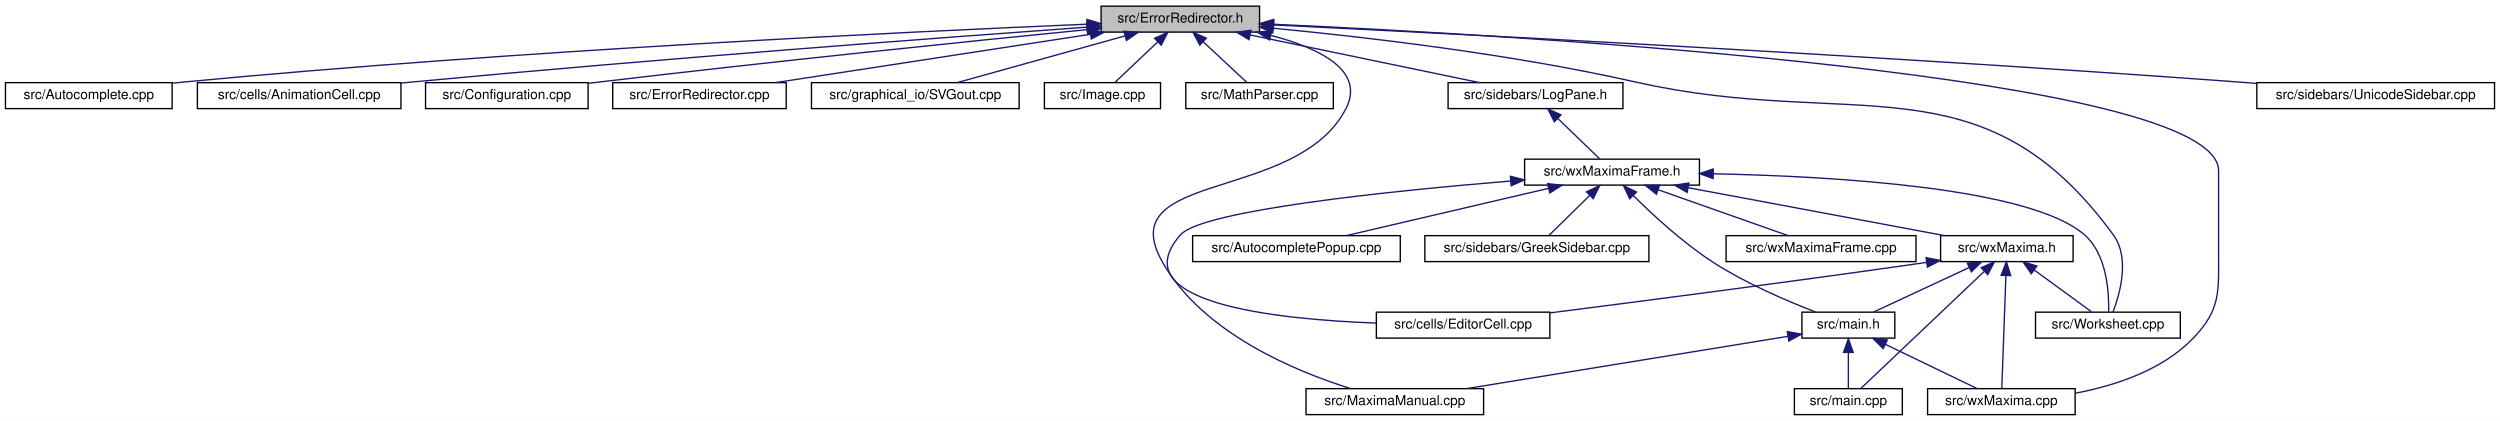
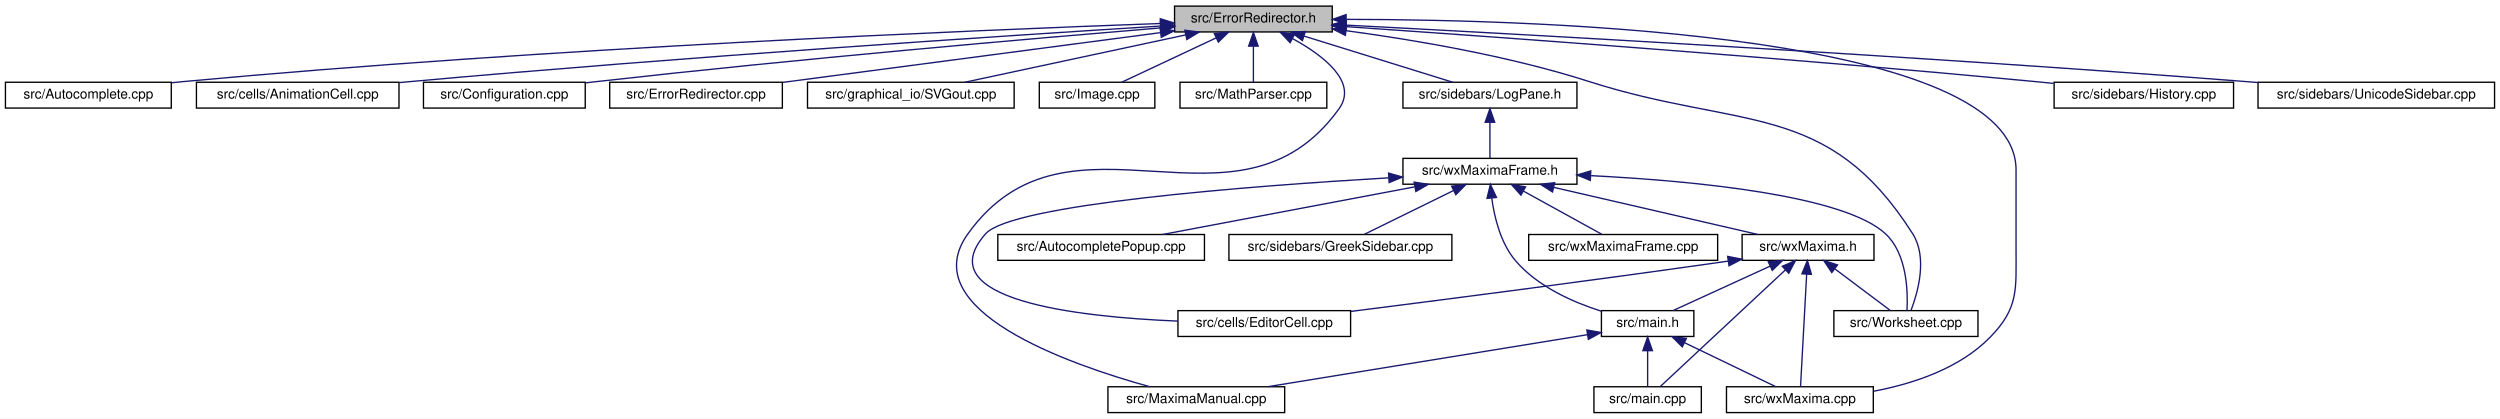
- <svg xmlns="http://www.w3.org/2000/svg" xmlns:xlink="http://www.w3.org/1999/xlink" width="1830pt" height="308pt" viewBox="0.00 0.00 1830.00 308.00">
+ <svg xmlns="http://www.w3.org/2000/svg" xmlns:xlink="http://www.w3.org/1999/xlink" width="1839pt" height="308pt" viewBox="0.00 0.00 1839.00 308.00">
  <g id="graph0" class="graph" transform="scale(1 1) rotate(0) translate(4 304)">
-     <polygon fill="white" stroke="transparent" points="-4,4 -4,-304 1826,-304 1826,4 -4,4" />
+     <polygon fill="white" stroke="transparent" points="-4,4 -4,-304 1835,-304 1835,4 -4,4" />
    <g id="node1" class="node">
      <g id="a_node1">
        <a xlink:title="This file defines the class ErrorRedirector that redirects wx Errors to a dialogue.">
-           <polygon fill="#bfbfbf" stroke="black" points="802,-280.5 802,-299.5 918,-299.5 918,-280.5 802,-280.5" />
-           <text text-anchor="middle" x="860" y="-287.5" font-family="Helvetica,sans-Serif" font-size="10.00">src/ErrorRedirector.h</text>
+           <polygon fill="#bfbfbf" stroke="black" points="860,-280.5 860,-299.5 976,-299.5 976,-280.5 860,-280.5" />
+           <text text-anchor="middle" x="918" y="-287.5" font-family="Helvetica,sans-Serif" font-size="10.00">src/ErrorRedirector.h</text>
        </a>
      </g>
    </g>
    <g id="node2" class="node">
      <g id="a_node2">
        <a xlink:href="Autocomplete_8cpp.html" target="_top" xlink:title="This file defines the class AutoComplete.">
          <polygon fill="white" stroke="black" points="0,-224.5 0,-243.5 122,-243.5 122,-224.5 0,-224.5" />
          <text text-anchor="middle" x="61" y="-231.5" font-family="Helvetica,sans-Serif" font-size="10.00">src/Autocomplete.cpp</text>
        </a>
      </g>
    </g>
    <g id="edge1" class="edge">
-       <path fill="none" stroke="midnightblue" d="M791.64,-286.29C662.4,-280.84 373.43,-267.04 131,-244 128.07,-243.72 125.08,-243.42 122.06,-243.09" />
-       <polygon fill="midnightblue" stroke="midnightblue" points="791.64,-289.8 801.78,-286.72 791.94,-282.8 791.64,-289.8" />
+       <path fill="none" stroke="midnightblue" d="M849.31,-286.71C712.42,-281.78 395.96,-268.58 131,-244 128.07,-243.73 125.08,-243.43 122.06,-243.11" />
+       <polygon fill="midnightblue" stroke="midnightblue" points="849.53,-290.22 859.64,-287.08 849.77,-283.22 849.53,-290.22" />
    </g>
    <g id="node3" class="node">
      <g id="a_node3">
        <a xlink:href="AnimationCell_8cpp.html" target="_top" xlink:title="This file defines the class AnimationCell.">
          <polygon fill="white" stroke="black" points="140.5,-224.5 140.5,-243.5 289.5,-243.5 289.5,-224.5 140.5,-224.5" />
          <text text-anchor="middle" x="215" y="-231.5" font-family="Helvetica,sans-Serif" font-size="10.00">src/cells/AnimationCell.cpp</text>
        </a>
      </g>
    </g>
    <g id="edge2" class="edge">
-       <path fill="none" stroke="midnightblue" d="M791.47,-284.14C685.57,-276.48 475.77,-260.75 298,-244 295.26,-243.74 292.47,-243.47 289.65,-243.19" />
-       <polygon fill="midnightblue" stroke="midnightblue" points="791.48,-287.65 801.7,-284.87 791.98,-280.66 791.48,-287.65" />
+       <path fill="none" stroke="midnightblue" d="M849.82,-284.85C735.58,-277.71 498.32,-262.12 298,-244 295.26,-243.75 292.46,-243.49 289.64,-243.22" />
+       <polygon fill="midnightblue" stroke="midnightblue" points="849.62,-288.34 859.82,-285.47 850.06,-281.35 849.62,-288.34" />
    </g>
    <g id="node4" class="node">
      <g id="a_node4">
        <a xlink:href="Configuration_8cpp.html" target="_top" xlink:title="This file defines the class Configuration which serves as a fast configuration storage.">
          <polygon fill="white" stroke="black" points="307.5,-224.5 307.5,-243.5 426.5,-243.5 426.5,-224.5 307.5,-224.5" />
          <text text-anchor="middle" x="367" y="-231.5" font-family="Helvetica,sans-Serif" font-size="10.00">src/Configuration.cpp</text>
        </a>
      </g>
    </g>
    <g id="edge3" class="edge">
-       <path fill="none" stroke="midnightblue" d="M791.68,-282.32C707.66,-273.98 560.72,-258.97 435,-244 432.28,-243.68 429.5,-243.34 426.69,-242.99" />
-       <polygon fill="midnightblue" stroke="midnightblue" points="791.56,-285.83 801.86,-283.33 792.25,-278.86 791.56,-285.83" />
+       <path fill="none" stroke="midnightblue" d="M849.75,-283.48C756.11,-275.71 582.61,-260.64 435,-244 432.28,-243.69 429.5,-243.37 426.69,-243.03" />
+       <polygon fill="midnightblue" stroke="midnightblue" points="849.68,-286.98 859.93,-284.32 850.26,-280.01 849.68,-286.98" />
    </g>
    <g id="node5" class="node">
      <g id="a_node5">
        <a xlink:href="ErrorRedirector_8cpp.html" target="_top" xlink:title="This file contains the class ErrorRedirector that redirects wx Errors to a dialogue.">
          <polygon fill="white" stroke="black" points="444.5,-224.5 444.5,-243.5 571.5,-243.5 571.5,-224.5 444.5,-224.5" />
          <text text-anchor="middle" x="508" y="-231.5" font-family="Helvetica,sans-Serif" font-size="10.00">src/ErrorRedirector.cpp</text>
        </a>
      </g>
    </g>
    <g id="edge4" class="edge">
-       <path fill="none" stroke="midnightblue" d="M794.27,-278.92C727.77,-268.71 626.1,-253.12 563.51,-243.52" />
-       <polygon fill="midnightblue" stroke="midnightblue" points="793.81,-282.39 804.22,-280.44 794.87,-275.47 793.81,-282.39" />
+       <path fill="none" stroke="midnightblue" d="M849.57,-279.99C772.21,-269.8 647.25,-253.34 571.84,-243.41" />
+       <polygon fill="midnightblue" stroke="midnightblue" points="849.32,-283.48 859.69,-281.32 850.24,-276.54 849.32,-283.48" />
    </g>
    <g id="node6" class="node">
      <g id="a_node6">
        <a xlink:href="SVGout_8cpp.html" target="_top" xlink:title="This file defines the class Svgout that renders math as scalable vector graphics.">
          <polygon fill="white" stroke="black" points="590,-224.5 590,-243.5 742,-243.5 742,-224.5 590,-224.5" />
          <text text-anchor="middle" x="666" y="-231.5" font-family="Helvetica,sans-Serif" font-size="10.00">src/graphical_io/SVGout.cpp</text>
        </a>
      </g>
    </g>
    <g id="edge5" class="edge">
-       <path fill="none" stroke="midnightblue" d="M819.4,-277.7C782.78,-267.51 729.74,-252.74 696.6,-243.52" />
-       <polygon fill="midnightblue" stroke="midnightblue" points="818.69,-281.13 829.26,-280.44 820.56,-274.39 818.69,-281.13" />
+       <path fill="none" stroke="midnightblue" d="M868.28,-278.35C820.66,-268.14 749.72,-252.94 705.74,-243.52" />
+       <polygon fill="midnightblue" stroke="midnightblue" points="867.56,-281.77 878.07,-280.44 869.03,-274.93 867.56,-281.77" />
    </g>
    <g id="node7" class="node">
      <g id="a_node7">
        <a xlink:href="Image_8cpp.html" target="_top" xlink:title="This file declares the class Image.">
          <polygon fill="white" stroke="black" points="760.5,-224.5 760.5,-243.5 845.5,-243.5 845.5,-224.5 760.5,-224.5" />
          <text text-anchor="middle" x="803" y="-231.5" font-family="Helvetica,sans-Serif" font-size="10.00">src/Image.cpp</text>
        </a>
      </g>
    </g>
    <g id="edge6" class="edge">
-       <path fill="none" stroke="midnightblue" d="M843.38,-273.25C833.27,-263.67 820.72,-251.79 812.32,-243.83" />
-       <polygon fill="midnightblue" stroke="midnightblue" points="841.18,-275.99 850.84,-280.32 845.99,-270.91 841.18,-275.99" />
+       <path fill="none" stroke="midnightblue" d="M890.52,-276.1C869.03,-266.01 839.78,-252.27 821.14,-243.52" />
+       <polygon fill="midnightblue" stroke="midnightblue" points="889.24,-279.36 899.78,-280.44 892.21,-273.02 889.24,-279.36" />
    </g>
    <g id="node8" class="node">
      <g id="a_node8">
        <a xlink:href="MathParser_8cpp.html" target="_top" xlink:title="This file defines the class MathParser that reads wxmx data and math from Maxima.">
          <polygon fill="white" stroke="black" points="864,-224.5 864,-243.5 972,-243.5 972,-224.5 864,-224.5" />
          <text text-anchor="middle" x="918" y="-231.5" font-family="Helvetica,sans-Serif" font-size="10.00">src/MathParser.cpp</text>
        </a>
      </g>
    </g>
    <g id="edge7" class="edge">
-       <path fill="none" stroke="midnightblue" d="M876.91,-273.25C887.2,-263.67 899.97,-251.79 908.51,-243.83" />
-       <polygon fill="midnightblue" stroke="midnightblue" points="874.25,-270.95 869.32,-280.32 879.02,-276.07 874.25,-270.95" />
+       <path fill="none" stroke="midnightblue" d="M918,-269.8C918,-260.91 918,-250.78 918,-243.75" />
+       <polygon fill="midnightblue" stroke="midnightblue" points="914.5,-270.08 918,-280.08 921.5,-270.08 914.5,-270.08" />
    </g>
    <g id="node9" class="node">
      <g id="a_node9">
        <a xlink:href="MaximaManual_8cpp.html" target="_top" xlink:title="This file defines the class MaximaManual.">
-           <polygon fill="white" stroke="black" points="952,-0.5 952,-19.5 1082,-19.5 1082,-0.5 952,-0.5" />
-           <text text-anchor="middle" x="1017" y="-7.5" font-family="Helvetica,sans-Serif" font-size="10.00">src/MaximaManual.cpp</text>
+           <polygon fill="white" stroke="black" points="811,-0.5 811,-19.5 941,-19.5 941,-0.5 811,-0.5" />
+           <text text-anchor="middle" x="876" y="-7.5" font-family="Helvetica,sans-Serif" font-size="10.00">src/MaximaManual.cpp</text>
        </a>
      </g>
    </g>
    <g id="edge8" class="edge">
-       <path fill="none" stroke="midnightblue" d="M926.46,-278.03C962.08,-268.74 995.88,-252.26 981,-224 944.84,-155.32 808.61,-179.46 847,-112 876.46,-60.23 944.07,-32.24 984.59,-19.58" />
-       <polygon fill="midnightblue" stroke="midnightblue" points="925.3,-274.71 916.41,-280.46 926.95,-281.51 925.3,-274.71" />
+       <path fill="none" stroke="midnightblue" d="M946.84,-275.58C969.52,-263.14 995.1,-243.63 981,-224 906.31,-120.01 782.69,-235.99 708,-132 667.84,-76.09 781.77,-36.12 841.73,-19.53" />
+       <polygon fill="midnightblue" stroke="midnightblue" points="945.01,-272.59 937.75,-280.3 948.24,-278.8 945.01,-272.59" />
    </g>
    <g id="node10" class="node">
      <g id="a_node10">
        <a xlink:href="LogPane_8h_source.html" target="_top" xlink:title=" ">
-           <polygon fill="white" stroke="black" points="1056,-224.5 1056,-243.5 1184,-243.5 1184,-224.5 1056,-224.5" />
-           <text text-anchor="middle" x="1120" y="-231.5" font-family="Helvetica,sans-Serif" font-size="10.00">src/sidebars/LogPane.h</text>
+           <polygon fill="white" stroke="black" points="1028,-224.5 1028,-243.5 1156,-243.5 1156,-224.5 1028,-224.5" />
+           <text text-anchor="middle" x="1092" y="-231.5" font-family="Helvetica,sans-Serif" font-size="10.00">src/sidebars/LogPane.h</text>
        </a>
      </g>
    </g>
    <g id="edge9" class="edge">
-       <path fill="none" stroke="midnightblue" d="M910.99,-278.41C960.13,-268.2 1033.53,-252.96 1078.99,-243.52" />
-       <polygon fill="midnightblue" stroke="midnightblue" points="910.28,-274.98 901.2,-280.44 911.7,-281.84 910.28,-274.98" />
+       <path fill="none" stroke="midnightblue" d="M955.26,-277.44C988.07,-267.26 1035.08,-252.66 1064.56,-243.52" />
+       <polygon fill="midnightblue" stroke="midnightblue" points="954.08,-274.14 945.57,-280.44 956.16,-280.82 954.08,-274.14" />
    </g>
    <g id="node16" class="node">
      <g id="a_node16">
        <a xlink:href="wxMaxima_8cpp.html" target="_top" xlink:title="This file defines the contents of the class wxMaxima that contains most of the program's logic.">
-           <polygon fill="white" stroke="black" points="1407,-0.5 1407,-19.5 1515,-19.5 1515,-0.5 1407,-0.5" />
-           <text text-anchor="middle" x="1461" y="-7.5" font-family="Helvetica,sans-Serif" font-size="10.00">src/wxMaxima.cpp</text>
-         </a>
-       </g>
-     </g>
-     <g id="edge28" class="edge">
-       <path fill="none" stroke="midnightblue" d="M928.3,-286.24C1115,-277.81 1620,-248.55 1620,-179 1620,-179 1620,-179 1620,-121 1620,-90.9 1622,-77.56 1601,-56 1578.56,-32.95 1544.29,-21.69 1515.28,-16.2" />
-       <polygon fill="midnightblue" stroke="midnightblue" points="927.89,-282.76 918.06,-286.7 928.21,-289.75 927.89,-282.76" />
+           <polygon fill="white" stroke="black" points="1266,-0.5 1266,-19.5 1374,-19.5 1374,-0.5 1266,-0.5" />
+           <text text-anchor="middle" x="1320" y="-7.5" font-family="Helvetica,sans-Serif" font-size="10.00">src/wxMaxima.cpp</text>
+         </a>
+       </g>
+     </g>
+     <g id="edge29" class="edge">
+       <path fill="none" stroke="midnightblue" d="M986.63,-289.76C1136.34,-289.57 1479,-278.29 1479,-179 1479,-179 1479,-179 1479,-121 1479,-90.9 1481,-77.56 1460,-56 1437.56,-32.95 1403.29,-21.69 1374.28,-16.2" />
+       <polygon fill="midnightblue" stroke="midnightblue" points="986.19,-286.26 976.19,-289.76 986.18,-293.26 986.19,-286.26" />
    </g>
    <g id="node19" class="node">
      <g id="a_node19">
        <a xlink:href="Worksheet_8cpp.html" target="_top" xlink:title="This file defines the class Worksheet.">
-           <polygon fill="white" stroke="black" points="1486,-56.5 1486,-75.5 1592,-75.5 1592,-56.5 1486,-56.5" />
-           <text text-anchor="middle" x="1539" y="-63.5" font-family="Helvetica,sans-Serif" font-size="10.00">src/Worksheet.cpp</text>
-         </a>
-       </g>
-     </g>
-     <g id="edge27" class="edge">
-       <path fill="none" stroke="midnightblue" d="M928.12,-283.32C995.86,-276.85 1102.47,-264.44 1193,-244 1352.32,-208.04 1446.71,-263.92 1543,-132 1555.27,-115.2 1547.83,-88.97 1542.68,-75.55" />
-       <polygon fill="midnightblue" stroke="midnightblue" points="927.63,-279.85 918,-284.27 928.28,-286.82 927.63,-279.85" />
+           <polygon fill="white" stroke="black" points="1345,-56.5 1345,-75.5 1451,-75.5 1451,-56.5 1345,-56.5" />
+           <text text-anchor="middle" x="1398" y="-63.5" font-family="Helvetica,sans-Serif" font-size="10.00">src/Worksheet.cpp</text>
+         </a>
+       </g>
+     </g>
+     <g id="edge28" class="edge">
+       <path fill="none" stroke="midnightblue" d="M986.29,-281.41C1036.54,-274.66 1106.07,-262.88 1165,-244 1276.33,-208.33 1340.36,-230.71 1403,-132 1414.04,-114.61 1406.85,-89.09 1401.78,-75.79" />
+       <polygon fill="midnightblue" stroke="midnightblue" points="985.64,-277.96 976.18,-282.73 986.55,-284.9 985.64,-277.96" />
    </g>
    <g id="node21" class="node">
      <g id="a_node21">
+         <a xlink:href="History_8cpp.html" target="_top" xlink:title="This file defines the class History.">
+           <polygon fill="white" stroke="black" points="1507,-224.5 1507,-243.5 1639,-243.5 1639,-224.5 1507,-224.5" />
+           <text text-anchor="middle" x="1573" y="-231.5" font-family="Helvetica,sans-Serif" font-size="10.00">src/sidebars/History.cpp</text>
+         </a>
+       </g>
+     </g>
+     <g id="edge26" class="edge">
+       <path fill="none" stroke="midnightblue" d="M986.08,-284.42C1093.78,-277.01 1310.01,-261.45 1493,-244 1497.45,-243.58 1502.04,-243.12 1506.66,-242.64" />
+       <polygon fill="midnightblue" stroke="midnightblue" points="985.74,-280.94 976,-285.11 986.22,-287.92 985.74,-280.94" />
+     </g>
+     <g id="node22" class="node">
+       <g id="a_node22">
        <a xlink:href="UnicodeSidebar_8cpp.html" target="_top" xlink:title="This file defines the class UnicodeSidebar.">
-           <polygon fill="white" stroke="black" points="1648,-224.5 1648,-243.5 1822,-243.5 1822,-224.5 1648,-224.5" />
-           <text text-anchor="middle" x="1735" y="-231.5" font-family="Helvetica,sans-Serif" font-size="10.00">src/sidebars/UnicodeSidebar.cpp</text>
-         </a>
-       </g>
-     </g>
-     <g id="edge26" class="edge">
-       <path fill="none" stroke="midnightblue" d="M928.49,-285.73C1063.53,-279.12 1373.65,-263.16 1634,-244 1638.56,-243.66 1643.24,-243.3 1647.97,-242.93" />
-       <polygon fill="midnightblue" stroke="midnightblue" points="928.11,-282.24 918.3,-286.23 928.46,-289.23 928.11,-282.24" />
+           <polygon fill="white" stroke="black" points="1657,-224.5 1657,-243.5 1831,-243.5 1831,-224.5 1657,-224.5" />
+           <text text-anchor="middle" x="1744" y="-231.5" font-family="Helvetica,sans-Serif" font-size="10.00">src/sidebars/UnicodeSidebar.cpp</text>
+         </a>
+       </g>
+     </g>
+     <g id="edge27" class="edge">
+       <path fill="none" stroke="midnightblue" d="M986.39,-285.51C1115.7,-278.76 1404.87,-262.89 1648,-244 1650.92,-243.77 1653.89,-243.54 1656.89,-243.29" />
+       <polygon fill="midnightblue" stroke="midnightblue" points="986.04,-282.03 976.24,-286.04 986.41,-289.02 986.04,-282.03" />
    </g>
    <g id="node11" class="node">
      <g id="a_node11">
        <a xlink:href="wxMaximaFrame_8h.html" target="_top" xlink:title="This file declares the class wxMaximaFrame.">
-           <polygon fill="white" stroke="black" points="1112,-168.5 1112,-187.5 1240,-187.5 1240,-168.5 1112,-168.5" />
-           <text text-anchor="middle" x="1176" y="-175.5" font-family="Helvetica,sans-Serif" font-size="10.00">src/wxMaximaFrame.h</text>
+           <polygon fill="white" stroke="black" points="1028,-168.5 1028,-187.5 1156,-187.5 1156,-168.5 1028,-168.5" />
+           <text text-anchor="middle" x="1092" y="-175.5" font-family="Helvetica,sans-Serif" font-size="10.00">src/wxMaximaFrame.h</text>
        </a>
      </g>
    </g>
    <g id="edge10" class="edge">
-       <path fill="none" stroke="midnightblue" d="M1136.33,-217.25C1146.26,-207.67 1158.59,-195.79 1166.84,-187.83" />
-       <polygon fill="midnightblue" stroke="midnightblue" points="1133.77,-214.86 1129,-224.32 1138.63,-219.9 1133.77,-214.86" />
+       <path fill="none" stroke="midnightblue" d="M1092,-213.8C1092,-204.91 1092,-194.78 1092,-187.75" />
+       <polygon fill="midnightblue" stroke="midnightblue" points="1088.5,-214.08 1092,-224.08 1095.5,-214.08 1088.5,-214.08" />
    </g>
    <g id="node12" class="node">
      <g id="a_node12">
        <a xlink:href="AutocompletePopup_8cpp.html" target="_top" xlink:title="This file defines the class AutocompletePopup.">
-           <polygon fill="white" stroke="black" points="869,-112.5 869,-131.5 1021,-131.5 1021,-112.5 869,-112.5" />
-           <text text-anchor="middle" x="945" y="-119.5" font-family="Helvetica,sans-Serif" font-size="10.00">src/AutocompletePopup.cpp</text>
+           <polygon fill="white" stroke="black" points="730,-112.5 730,-131.5 882,-131.5 882,-112.5 730,-112.5" />
+           <text text-anchor="middle" x="806" y="-119.5" font-family="Helvetica,sans-Serif" font-size="10.00">src/AutocompletePopup.cpp</text>
        </a>
      </g>
    </g>
    <g id="edge11" class="edge">
-       <path fill="none" stroke="midnightblue" d="M1129.6,-166.15C1085.95,-155.95 1021.49,-140.88 981.43,-131.52" />
-       <polygon fill="midnightblue" stroke="midnightblue" points="1128.86,-169.58 1139.4,-168.44 1130.46,-162.76 1128.86,-169.58" />
+       <path fill="none" stroke="midnightblue" d="M1036.59,-166.54C982.53,-156.33 901.33,-141 851.11,-131.52" />
+       <polygon fill="midnightblue" stroke="midnightblue" points="1036.21,-170.03 1046.68,-168.44 1037.51,-163.15 1036.21,-170.03" />
    </g>
    <g id="node13" class="node">
      <g id="a_node13">
        <a xlink:href="EditorCell_8cpp.html" target="_top" xlink:title="This file defines the class EditorCell.">
-           <polygon fill="white" stroke="black" points="1003.5,-56.5 1003.5,-75.5 1130.5,-75.5 1130.5,-56.5 1003.5,-56.5" />
-           <text text-anchor="middle" x="1067" y="-63.5" font-family="Helvetica,sans-Serif" font-size="10.00">src/cells/EditorCell.cpp</text>
+           <polygon fill="white" stroke="black" points="862.5,-56.5 862.5,-75.5 989.5,-75.5 989.5,-56.5 862.5,-56.5" />
+           <text text-anchor="middle" x="926" y="-63.5" font-family="Helvetica,sans-Serif" font-size="10.00">src/cells/EditorCell.cpp</text>
        </a>
      </g>
    </g>
    <g id="edge12" class="edge">
-       <path fill="none" stroke="midnightblue" d="M1101.85,-171.5C1013.47,-164.18 875.65,-150.04 860,-132 817.11,-82.57 927.79,-70.29 1003.34,-67.51" />
-       <polygon fill="midnightblue" stroke="midnightblue" points="1101.59,-174.99 1111.84,-172.32 1102.16,-168.02 1101.59,-174.99" />
+       <path fill="none" stroke="midnightblue" d="M1017.62,-173.19C914.98,-167.15 740.31,-153.79 721,-132 678.04,-83.52 787.47,-70.89 862.47,-67.79" />
+       <polygon fill="midnightblue" stroke="midnightblue" points="1017.44,-176.68 1027.63,-173.77 1017.85,-169.69 1017.44,-176.68" />
    </g>
    <g id="node14" class="node">
      <g id="a_node14">
        <a xlink:href="main_8h.html" target="_top" xlink:title="This file declares the class wxMaxima that contains most of the program's logic.">
-           <polygon fill="white" stroke="black" points="1315,-56.5 1315,-75.5 1383,-75.5 1383,-56.5 1315,-56.5" />
-           <text text-anchor="middle" x="1349" y="-63.5" font-family="Helvetica,sans-Serif" font-size="10.00">src/main.h</text>
+           <polygon fill="white" stroke="black" points="1174,-56.5 1174,-75.5 1242,-75.5 1242,-56.5 1174,-56.5" />
+           <text text-anchor="middle" x="1208" y="-63.5" font-family="Helvetica,sans-Serif" font-size="10.00">src/main.h</text>
        </a>
      </g>
    </g>
    <g id="edge13" class="edge">
-       <path fill="none" stroke="midnightblue" d="M1191.47,-160.95C1205.72,-146.79 1227.95,-126.25 1250,-112 1274.1,-96.43 1304.49,-83.48 1325.19,-75.53" />
-       <polygon fill="midnightblue" stroke="midnightblue" points="1188.96,-158.51 1184.42,-168.08 1193.94,-163.43 1188.96,-158.51" />
+       <path fill="none" stroke="midnightblue" d="M1093.34,-158.28C1095.25,-144.11 1099.87,-124.94 1111,-112 1127.22,-93.14 1153.04,-81.7 1173.96,-75.07" />
+       <polygon fill="midnightblue" stroke="midnightblue" points="1089.85,-158.06 1092.32,-168.36 1096.81,-158.76 1089.85,-158.06" />
    </g>
    <g id="node17" class="node">
      <g id="a_node17">
        <a xlink:href="GreekSidebar_8cpp.html" target="_top" xlink:title="This file defines the class GreekSidebar.">
-           <polygon fill="white" stroke="black" points="1039,-112.5 1039,-131.5 1203,-131.5 1203,-112.5 1039,-112.5" />
-           <text text-anchor="middle" x="1121" y="-119.5" font-family="Helvetica,sans-Serif" font-size="10.00">src/sidebars/GreekSidebar.cpp</text>
+           <polygon fill="white" stroke="black" points="900,-112.5 900,-131.5 1064,-131.5 1064,-112.5 900,-112.5" />
+           <text text-anchor="middle" x="982" y="-119.5" font-family="Helvetica,sans-Serif" font-size="10.00">src/sidebars/GreekSidebar.cpp</text>
        </a>
      </g>
    </g>
    <g id="edge17" class="edge">
-       <path fill="none" stroke="midnightblue" d="M1159.71,-161C1149.96,-151.43 1137.95,-139.64 1129.91,-131.75" />
-       <polygon fill="midnightblue" stroke="midnightblue" points="1157.33,-163.57 1166.92,-168.08 1162.23,-158.58 1157.33,-163.57" />
+       <path fill="none" stroke="midnightblue" d="M1065.24,-163.86C1044.84,-153.85 1017.33,-140.35 999.63,-131.65" />
+       <polygon fill="midnightblue" stroke="midnightblue" points="1063.81,-167.06 1074.33,-168.32 1066.89,-160.78 1063.81,-167.06" />
    </g>
    <g id="node18" class="node">
      <g id="a_node18">
        <a xlink:href="wxMaxima_8h.html" target="_top" xlink:title="This file declares the class wxMaxima that contains most of the program's logic.">
-           <polygon fill="white" stroke="black" points="1416.5,-112.5 1416.5,-131.5 1513.5,-131.5 1513.5,-112.5 1416.5,-112.5" />
-           <text text-anchor="middle" x="1465" y="-119.5" font-family="Helvetica,sans-Serif" font-size="10.00">src/wxMaxima.h</text>
+           <polygon fill="white" stroke="black" points="1277.5,-112.5 1277.5,-131.5 1374.5,-131.5 1374.5,-112.5 1277.5,-112.5" />
+           <text text-anchor="middle" x="1326" y="-119.5" font-family="Helvetica,sans-Serif" font-size="10.00">src/wxMaxima.h</text>
        </a>
      </g>
    </g>
    <g id="edge18" class="edge">
-       <path fill="none" stroke="midnightblue" d="M1231.66,-166.6C1286.27,-156.4 1368.57,-141.02 1419.42,-131.52" />
-       <polygon fill="midnightblue" stroke="midnightblue" points="1230.98,-163.17 1221.79,-168.44 1232.27,-170.05 1230.98,-163.17" />
+       <path fill="none" stroke="midnightblue" d="M1139,-166.15C1183.22,-155.95 1248.52,-140.88 1289.1,-131.52" />
+       <polygon fill="midnightblue" stroke="midnightblue" points="1138.03,-162.78 1129.08,-168.44 1139.61,-169.61 1138.03,-162.78" />
    </g>
    <g id="edge24" class="edge">
-       <path fill="none" stroke="midnightblue" d="M1250.13,-176.78C1339.56,-174.95 1482.83,-166.51 1522,-132 1538.28,-117.66 1539.88,-89.84 1539.53,-75.71" />
-       <polygon fill="midnightblue" stroke="midnightblue" points="1249.97,-173.28 1240.04,-176.96 1250.1,-180.28 1249.97,-173.28" />
+       <path fill="none" stroke="midnightblue" d="M1166.45,-174.77C1242.1,-170.92 1352.37,-160.46 1383,-132 1398.78,-117.34 1399.55,-89.67 1398.79,-75.63" />
+       <polygon fill="midnightblue" stroke="midnightblue" points="1165.84,-171.29 1156.02,-175.27 1166.17,-178.28 1165.84,-171.29" />
    </g>
    <g id="node20" class="node">
      <g id="a_node20">
        <a xlink:href="wxMaximaFrame_8cpp.html" target="_top" xlink:title="This file defines the class wxMaximaFrame.">
-           <polygon fill="white" stroke="black" points="1259.5,-112.5 1259.5,-131.5 1398.5,-131.5 1398.5,-112.5 1259.5,-112.5" />
-           <text text-anchor="middle" x="1329" y="-119.5" font-family="Helvetica,sans-Serif" font-size="10.00">src/wxMaximaFrame.cpp</text>
+           <polygon fill="white" stroke="black" points="1120.5,-112.5 1120.5,-131.5 1259.5,-131.5 1259.5,-112.5 1120.5,-112.5" />
+           <text text-anchor="middle" x="1190" y="-119.5" font-family="Helvetica,sans-Serif" font-size="10.00">src/wxMaximaFrame.cpp</text>
        </a>
      </g>
    </g>
    <g id="edge25" class="edge">
-       <path fill="none" stroke="midnightblue" d="M1209.89,-165.04C1238.68,-154.88 1279.29,-140.55 1304.87,-131.52" />
-       <polygon fill="midnightblue" stroke="midnightblue" points="1208.51,-161.81 1200.24,-168.44 1210.84,-168.42 1208.51,-161.81" />
+       <path fill="none" stroke="midnightblue" d="M1116.59,-163.45C1134.68,-153.48 1158.73,-140.23 1174.29,-131.65" />
+       <polygon fill="midnightblue" stroke="midnightblue" points="1114.81,-160.43 1107.75,-168.32 1118.19,-166.56 1114.81,-160.43" />
    </g>
    <g id="edge15" class="edge">
-       <path fill="none" stroke="midnightblue" d="M1304.66,-57.79C1243.77,-47.88 1134.47,-30.11 1069.55,-19.55" />
-       <polygon fill="midnightblue" stroke="midnightblue" points="1304.29,-61.27 1314.72,-59.42 1305.41,-54.36 1304.29,-61.27" />
+       <path fill="none" stroke="midnightblue" d="M1163.66,-57.79C1102.77,-47.88 993.47,-30.11 928.55,-19.55" />
+       <polygon fill="midnightblue" stroke="midnightblue" points="1163.29,-61.27 1173.72,-59.42 1164.41,-54.36 1163.29,-61.27" />
    </g>
    <g id="node15" class="node">
      <g id="a_node15">
        <a xlink:href="main_8cpp.html" target="_top" xlink:title="The file that defines the starting point of the program.">
-           <polygon fill="white" stroke="black" points="1309.5,-0.5 1309.5,-19.5 1388.5,-19.5 1388.5,-0.5 1309.5,-0.5" />
-           <text text-anchor="middle" x="1349" y="-7.5" font-family="Helvetica,sans-Serif" font-size="10.00">src/main.cpp</text>
+           <polygon fill="white" stroke="black" points="1168.5,-0.5 1168.5,-19.5 1247.5,-19.5 1247.5,-0.5 1168.5,-0.5" />
+           <text text-anchor="middle" x="1208" y="-7.5" font-family="Helvetica,sans-Serif" font-size="10.00">src/main.cpp</text>
        </a>
      </g>
    </g>
    <g id="edge14" class="edge">
-       <path fill="none" stroke="midnightblue" d="M1349,-45.8C1349,-36.91 1349,-26.78 1349,-19.75" />
-       <polygon fill="midnightblue" stroke="midnightblue" points="1345.5,-46.08 1349,-56.08 1352.5,-46.08 1345.5,-46.08" />
+       <path fill="none" stroke="midnightblue" d="M1208,-45.8C1208,-36.91 1208,-26.78 1208,-19.75" />
+       <polygon fill="midnightblue" stroke="midnightblue" points="1204.5,-46.08 1208,-56.08 1211.5,-46.08 1204.5,-46.08" />
    </g>
    <g id="edge16" class="edge">
-       <path fill="none" stroke="midnightblue" d="M1376.25,-51.86C1397.02,-41.85 1425.02,-28.35 1443.05,-19.65" />
-       <polygon fill="midnightblue" stroke="midnightblue" points="1374.48,-48.83 1366.99,-56.32 1377.52,-55.13 1374.48,-48.83" />
+       <path fill="none" stroke="midnightblue" d="M1235.25,-51.86C1256.02,-41.85 1284.02,-28.35 1302.05,-19.65" />
+       <polygon fill="midnightblue" stroke="midnightblue" points="1233.48,-48.83 1225.99,-56.32 1236.52,-55.13 1233.48,-48.83" />
    </g>
    <g id="edge19" class="edge">
-       <path fill="none" stroke="midnightblue" d="M1406.37,-111.94C1303.84,-97.27 1196.88,-83.41 1130.66,-74.99" />
-       <polygon fill="midnightblue" stroke="midnightblue" points="1405.88,-115.4 1416.28,-113.36 1406.88,-108.47 1405.88,-115.4" />
+       <path fill="none" stroke="midnightblue" d="M1267.3,-111.93C1164.08,-97.2 1056.31,-83.33 989.72,-74.94" />
+       <polygon fill="midnightblue" stroke="midnightblue" points="1266.88,-115.4 1277.28,-113.36 1267.87,-108.47 1266.88,-115.4" />
    </g>
    <g id="edge20" class="edge">
-       <path fill="none" stroke="midnightblue" d="M1437.28,-108.1C1415.61,-98.01 1386.1,-84.27 1367.29,-75.52" />
-       <polygon fill="midnightblue" stroke="midnightblue" points="1436.08,-111.4 1446.62,-112.44 1439.03,-105.05 1436.08,-111.4" />
+       <path fill="none" stroke="midnightblue" d="M1298.1,-108.23C1276.03,-98.13 1245.82,-84.31 1226.61,-75.52" />
+       <polygon fill="midnightblue" stroke="midnightblue" points="1296.75,-111.46 1307.3,-112.44 1299.67,-105.1 1296.75,-111.46" />
    </g>
    <g id="edge21" class="edge">
-       <path fill="none" stroke="midnightblue" d="M1448.34,-105.21C1423.48,-81.63 1377.5,-38.03 1358.06,-19.59" />
-       <polygon fill="midnightblue" stroke="midnightblue" points="1446.23,-108.03 1455.9,-112.37 1451.05,-102.95 1446.23,-108.03" />
+       <path fill="none" stroke="midnightblue" d="M1309.39,-105.51C1284.17,-82.01 1237.08,-38.11 1217.22,-19.59" />
+       <polygon fill="midnightblue" stroke="midnightblue" points="1307.04,-108.11 1316.74,-112.37 1311.81,-102.99 1307.04,-108.11" />
    </g>
    <g id="edge23" class="edge">
-       <path fill="none" stroke="midnightblue" d="M1464.32,-102.35C1463.45,-78.25 1461.96,-37.31 1461.31,-19.59" />
-       <polygon fill="midnightblue" stroke="midnightblue" points="1460.82,-102.5 1464.69,-112.37 1467.82,-102.25 1460.82,-102.5" />
+       <path fill="none" stroke="midnightblue" d="M1324.98,-102.35C1323.67,-78.25 1321.43,-37.31 1320.47,-19.59" />
+       <polygon fill="midnightblue" stroke="midnightblue" points="1321.49,-102.57 1325.53,-112.37 1328.48,-102.19 1321.49,-102.57" />
    </g>
    <g id="edge22" class="edge">
-       <path fill="none" stroke="midnightblue" d="M1485.03,-106.38C1498.41,-96.62 1515.56,-84.11 1526.89,-75.83" />
-       <polygon fill="midnightblue" stroke="midnightblue" points="1482.9,-103.6 1476.89,-112.32 1487.03,-109.26 1482.9,-103.6" />
+       <path fill="none" stroke="midnightblue" d="M1345.87,-106.1C1358.82,-96.38 1375.3,-84.03 1386.22,-75.83" />
+       <polygon fill="midnightblue" stroke="midnightblue" points="1343.47,-103.52 1337.57,-112.32 1347.67,-109.12 1343.47,-103.52" />
    </g>
  </g>
</svg>
